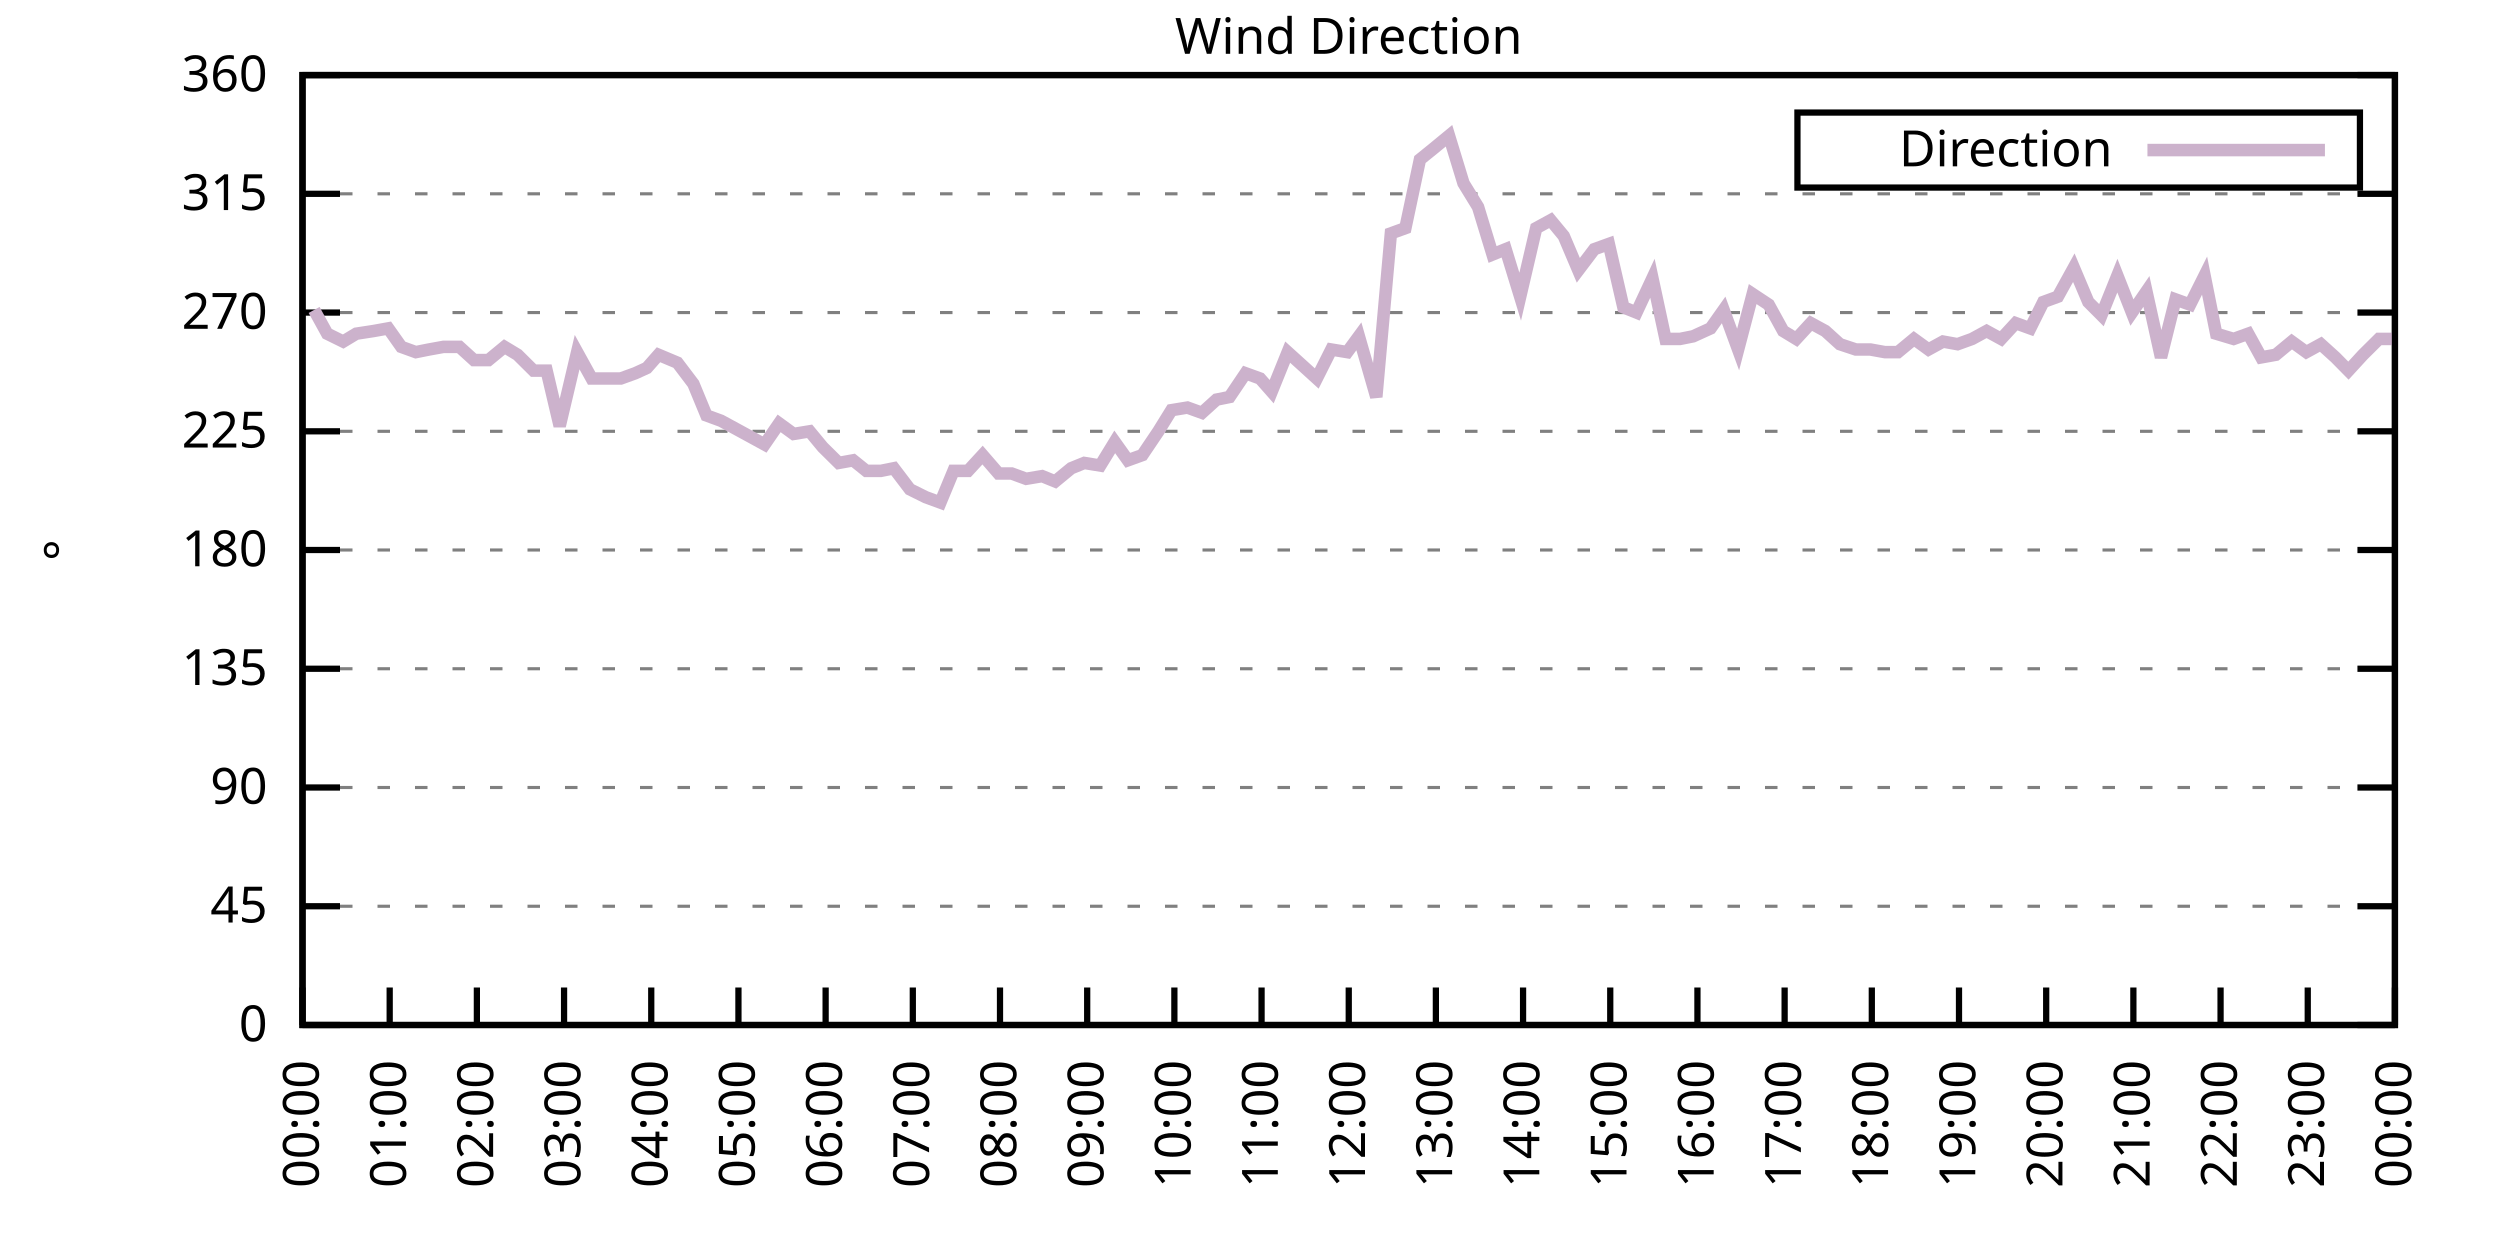
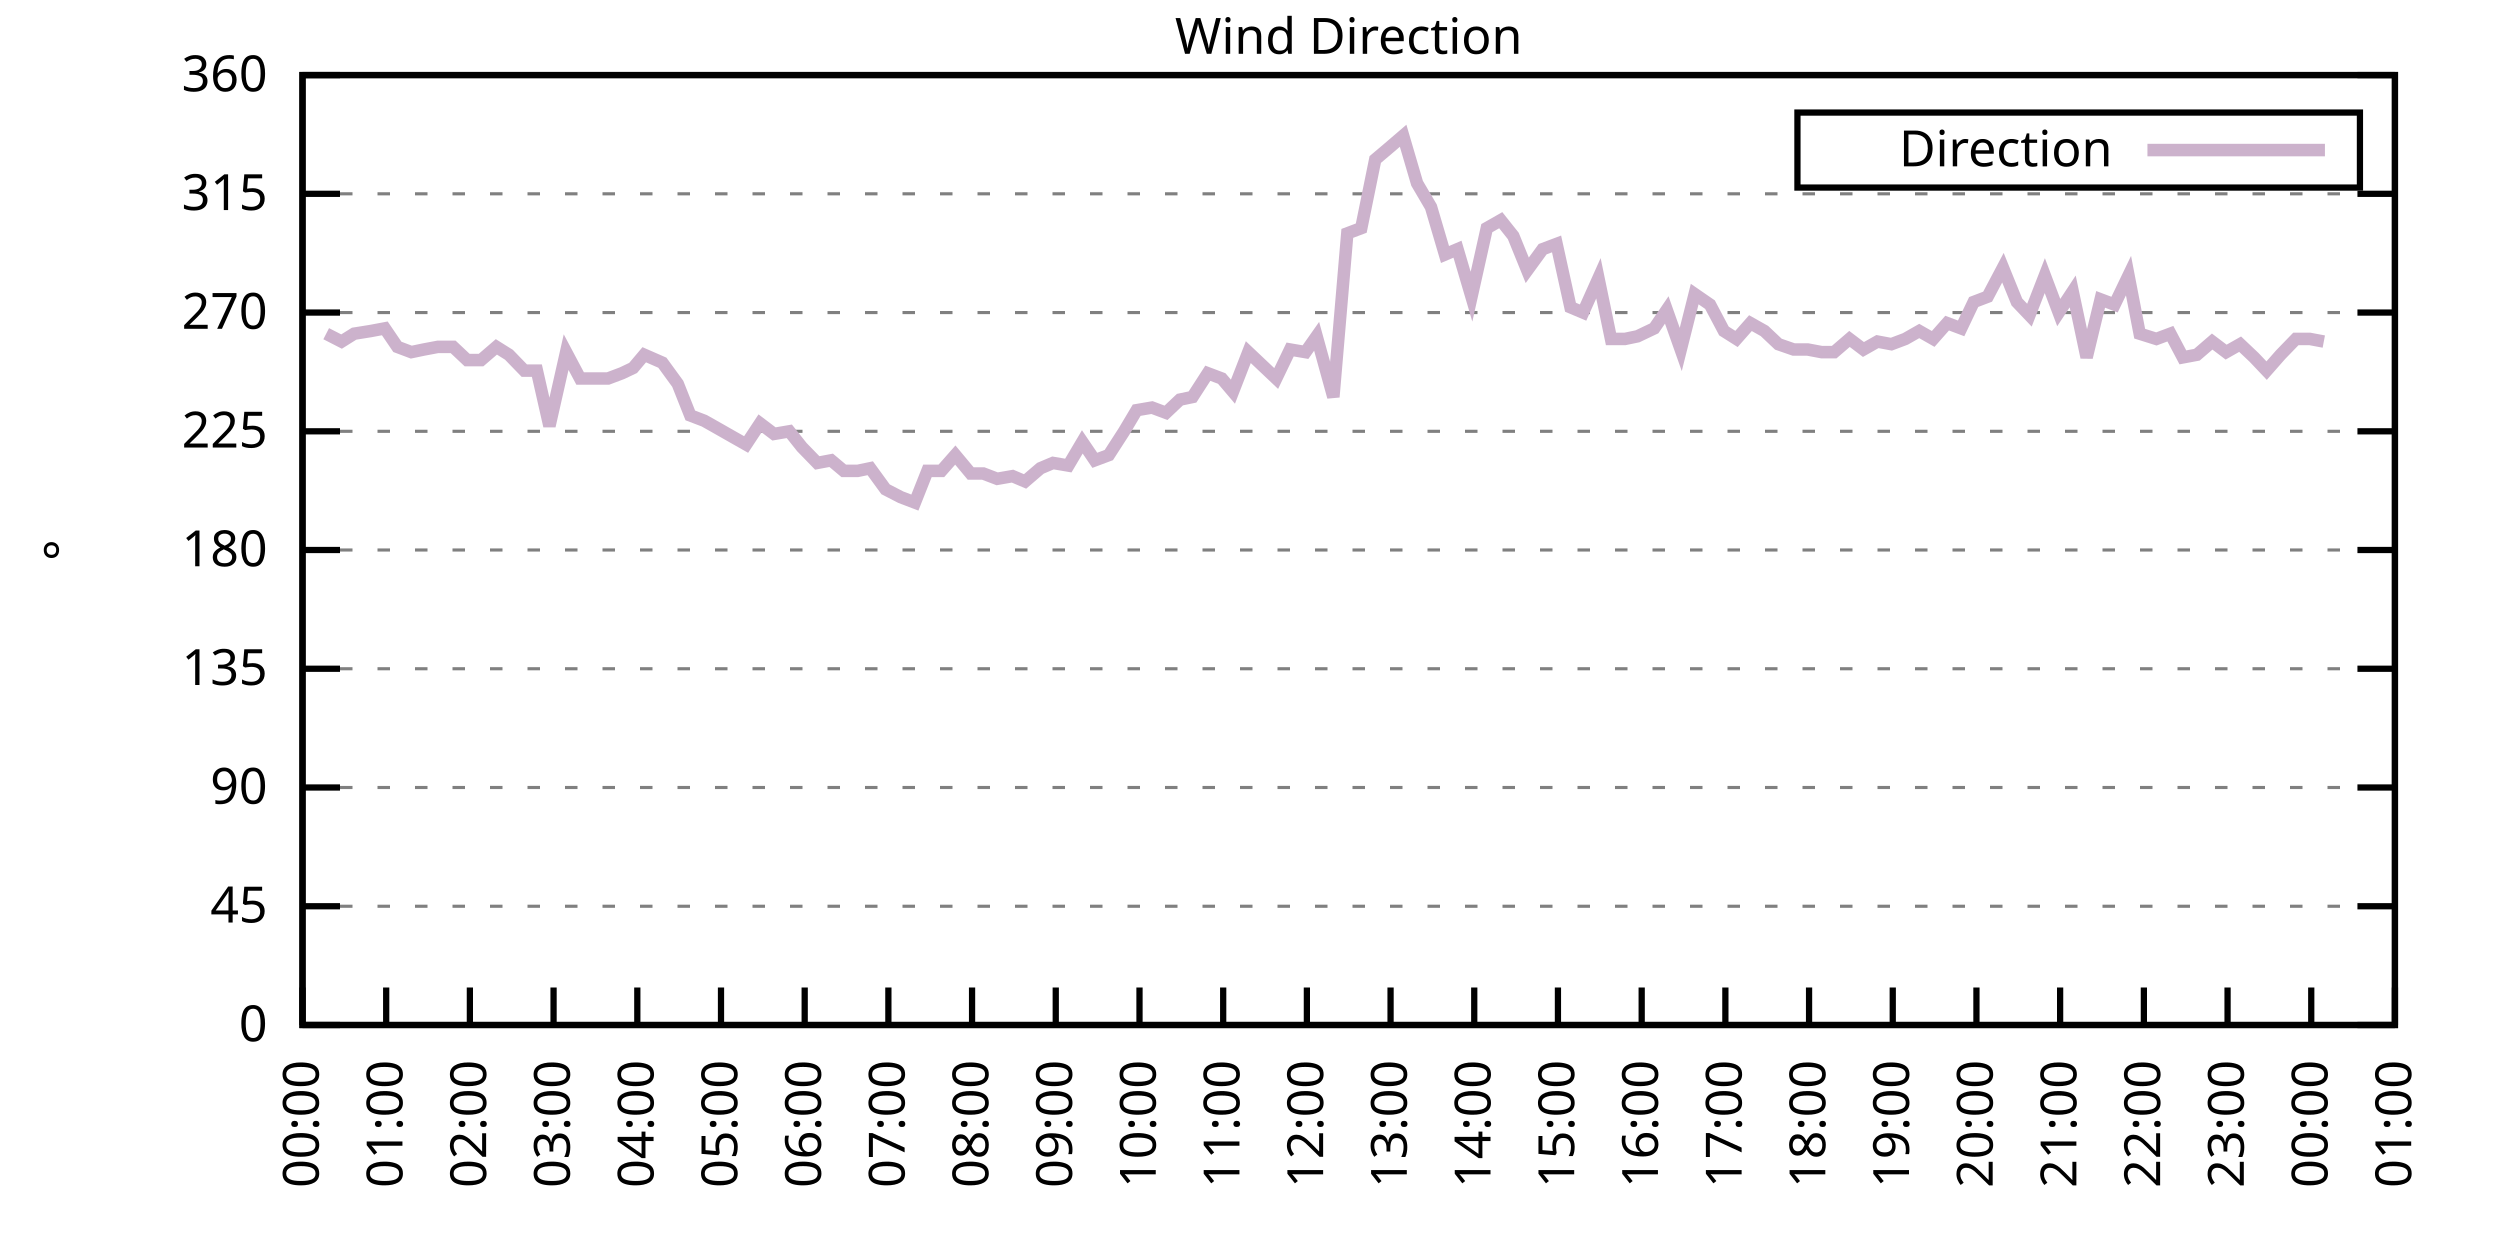
<svg xmlns="http://www.w3.org/2000/svg" xmlns:xlink="http://www.w3.org/1999/xlink" width="400" height="200" viewBox="0 0 400 200">
  <g id="gnuplot_canvas">
    <rect x="0" y="0" width="400" height="200" fill="none" />
    <defs>
      <circle id="gpDot" r="0.5" stroke-width="0.5" stroke="currentColor" />
      <path id="gpPt0" stroke-width="0.333" stroke="currentColor" d="M-1,0 h2 M0,-1 v2" />
      <path id="gpPt1" stroke-width="0.333" stroke="currentColor" d="M-1,-1 L1,1 M1,-1 L-1,1" />
      <path id="gpPt2" stroke-width="0.333" stroke="currentColor" d="M-1,0 L1,0 M0,-1 L0,1 M-1,-1 L1,1 M-1,1 L1,-1" />
      <rect id="gpPt3" stroke-width="0.333" stroke="currentColor" x="-1" y="-1" width="2" height="2" />
      <rect id="gpPt4" stroke-width="0.333" stroke="currentColor" fill="currentColor" x="-1" y="-1" width="2" height="2" />
      <circle id="gpPt5" stroke-width="0.333" stroke="currentColor" cx="0" cy="0" r="1" />
      <use xlink:href="#gpPt5" id="gpPt6" fill="currentColor" stroke="none" />
      <path id="gpPt7" stroke-width="0.333" stroke="currentColor" d="M0,-1.33 L-1.33,0.67 L1.33,0.67 z" />
      <use xlink:href="#gpPt7" id="gpPt8" fill="currentColor" stroke="none" />
      <use xlink:href="#gpPt7" id="gpPt9" stroke="currentColor" transform="rotate(180)" />
      <use xlink:href="#gpPt9" id="gpPt10" fill="currentColor" stroke="none" />
      <use xlink:href="#gpPt3" id="gpPt11" stroke="currentColor" transform="rotate(45)" />
      <use xlink:href="#gpPt11" id="gpPt12" fill="currentColor" stroke="none" />
      <path id="gpPt13" stroke-width="0.333" stroke="currentColor" d="M0,1.330 L1.265,0.411 L0.782,-1.067 L-0.782,-1.076 L-1.265,0.411 z" />
      <use xlink:href="#gpPt13" id="gpPt14" fill="currentColor" stroke="none" />
      <filter id="textbox" filterUnits="objectBoundingBox" x="0" y="0" height="1" width="1">
        <feFlood flood-color="white" flood-opacity="1" result="bgnd" />
        <feComposite in="SourceGraphic" in2="bgnd" operator="atop" />
      </filter>
      <filter id="greybox" filterUnits="objectBoundingBox" x="0" y="0" height="1" width="1">
        <feFlood flood-color="lightgrey" flood-opacity="1" result="grey" />
        <feComposite in="SourceGraphic" in2="grey" operator="atop" />
      </filter>
    </defs>
    <g fill="none" color="white" stroke="currentColor" stroke-width="1.00" stroke-linecap="butt" stroke-linejoin="miter">
</g>
    <g fill="none" color="black" stroke="currentColor" stroke-width="1.00" stroke-linecap="butt" stroke-linejoin="miter">
      <g stroke="none" shape-rendering="crispEdges">
        <polygon fill="rgb(255, 255, 255)" points="48.40,164.00 383.18,164.00 383.18,12.02 48.40,12.02 " />
      </g>
    </g>
    <g fill="none" color="black" stroke="currentColor" stroke-width="1.00" stroke-linecap="butt" stroke-linejoin="miter">
</g>
    <g fill="none" color="black" stroke="black" stroke-width="0.50" stroke-linecap="butt" stroke-linejoin="miter">
</g>
    <g fill="none" color="gray" stroke="currentColor" stroke-width="0.50" stroke-linecap="butt" stroke-linejoin="miter">
      <path stroke="gray" stroke-dasharray="2,4" class="gridline" d="M48.40,164.00 L383.19,164.00  " />
    </g>
    <g fill="none" color="gray" stroke="gray" stroke-width="1.00" stroke-linecap="butt" stroke-linejoin="miter">
</g>
    <g fill="none" color="black" stroke="currentColor" stroke-width="1.00" stroke-linecap="butt" stroke-linejoin="miter">
      <path stroke="black" d="M48.40,164.00 L54.40,164.00 M383.19,164.00 L377.19,164.00  " />
      <g transform="translate(42.80,166.60)" stroke="none" fill="black" font-family="Sans" font-size="8.00" text-anchor="end">
        <text>
          <tspan font-family="Sans"> 0</tspan>
        </text>
      </g>
    </g>
    <g fill="none" color="black" stroke="currentColor" stroke-width="1.00" stroke-linecap="butt" stroke-linejoin="miter">
</g>
    <g fill="none" color="black" stroke="black" stroke-width="0.50" stroke-linecap="butt" stroke-linejoin="miter">
</g>
    <g fill="none" color="gray" stroke="currentColor" stroke-width="0.50" stroke-linecap="butt" stroke-linejoin="miter">
      <path stroke="gray" stroke-dasharray="2,4" class="gridline" d="M48.40,145.00 L383.19,145.00  " />
    </g>
    <g fill="none" color="gray" stroke="gray" stroke-width="1.00" stroke-linecap="butt" stroke-linejoin="miter">
</g>
    <g fill="none" color="black" stroke="currentColor" stroke-width="1.00" stroke-linecap="butt" stroke-linejoin="miter">
      <path stroke="black" d="M48.40,145.00 L54.40,145.00 M383.19,145.00 L377.19,145.00  " />
      <g transform="translate(42.80,147.60)" stroke="none" fill="black" font-family="Sans" font-size="8.00" text-anchor="end">
        <text>
          <tspan font-family="Sans"> 45</tspan>
        </text>
      </g>
    </g>
    <g fill="none" color="black" stroke="currentColor" stroke-width="1.00" stroke-linecap="butt" stroke-linejoin="miter">
</g>
    <g fill="none" color="black" stroke="black" stroke-width="0.50" stroke-linecap="butt" stroke-linejoin="miter">
</g>
    <g fill="none" color="gray" stroke="currentColor" stroke-width="0.50" stroke-linecap="butt" stroke-linejoin="miter">
      <path stroke="gray" stroke-dasharray="2,4" class="gridline" d="M48.40,126.00 L383.19,126.00  " />
    </g>
    <g fill="none" color="gray" stroke="gray" stroke-width="1.00" stroke-linecap="butt" stroke-linejoin="miter">
</g>
    <g fill="none" color="black" stroke="currentColor" stroke-width="1.00" stroke-linecap="butt" stroke-linejoin="miter">
      <path stroke="black" d="M48.40,126.00 L54.40,126.00 M383.19,126.00 L377.19,126.00  " />
      <g transform="translate(42.80,128.60)" stroke="none" fill="black" font-family="Sans" font-size="8.00" text-anchor="end">
        <text>
          <tspan font-family="Sans"> 90</tspan>
        </text>
      </g>
    </g>
    <g fill="none" color="black" stroke="currentColor" stroke-width="1.00" stroke-linecap="butt" stroke-linejoin="miter">
</g>
    <g fill="none" color="black" stroke="black" stroke-width="0.50" stroke-linecap="butt" stroke-linejoin="miter">
</g>
    <g fill="none" color="gray" stroke="currentColor" stroke-width="0.50" stroke-linecap="butt" stroke-linejoin="miter">
      <path stroke="gray" stroke-dasharray="2,4" class="gridline" d="M48.40,107.00 L383.19,107.00  " />
    </g>
    <g fill="none" color="gray" stroke="gray" stroke-width="1.00" stroke-linecap="butt" stroke-linejoin="miter">
</g>
    <g fill="none" color="black" stroke="currentColor" stroke-width="1.00" stroke-linecap="butt" stroke-linejoin="miter">
      <path stroke="black" d="M48.40,107.00 L54.40,107.00 M383.19,107.00 L377.19,107.00  " />
      <g transform="translate(42.80,109.60)" stroke="none" fill="black" font-family="Sans" font-size="8.00" text-anchor="end">
        <text>
          <tspan font-family="Sans"> 135</tspan>
        </text>
      </g>
    </g>
    <g fill="none" color="black" stroke="currentColor" stroke-width="1.00" stroke-linecap="butt" stroke-linejoin="miter">
</g>
    <g fill="none" color="black" stroke="black" stroke-width="0.50" stroke-linecap="butt" stroke-linejoin="miter">
</g>
    <g fill="none" color="gray" stroke="currentColor" stroke-width="0.50" stroke-linecap="butt" stroke-linejoin="miter">
      <path stroke="gray" stroke-dasharray="2,4" class="gridline" d="M48.40,88.00 L383.19,88.00  " />
    </g>
    <g fill="none" color="gray" stroke="gray" stroke-width="1.00" stroke-linecap="butt" stroke-linejoin="miter">
</g>
    <g fill="none" color="black" stroke="currentColor" stroke-width="1.00" stroke-linecap="butt" stroke-linejoin="miter">
      <path stroke="black" d="M48.40,88.00 L54.40,88.00 M383.19,88.00 L377.19,88.00  " />
      <g transform="translate(42.80,90.60)" stroke="none" fill="black" font-family="Sans" font-size="8.00" text-anchor="end">
        <text>
          <tspan font-family="Sans"> 180</tspan>
        </text>
      </g>
    </g>
    <g fill="none" color="black" stroke="currentColor" stroke-width="1.00" stroke-linecap="butt" stroke-linejoin="miter">
</g>
    <g fill="none" color="black" stroke="black" stroke-width="0.50" stroke-linecap="butt" stroke-linejoin="miter">
</g>
    <g fill="none" color="gray" stroke="currentColor" stroke-width="0.50" stroke-linecap="butt" stroke-linejoin="miter">
      <path stroke="gray" stroke-dasharray="2,4" class="gridline" d="M48.40,69.01 L383.19,69.01  " />
    </g>
    <g fill="none" color="gray" stroke="gray" stroke-width="1.00" stroke-linecap="butt" stroke-linejoin="miter">
</g>
    <g fill="none" color="black" stroke="currentColor" stroke-width="1.00" stroke-linecap="butt" stroke-linejoin="miter">
      <path stroke="black" d="M48.40,69.01 L54.40,69.01 M383.19,69.01 L377.19,69.01  " />
      <g transform="translate(42.80,71.61)" stroke="none" fill="black" font-family="Sans" font-size="8.00" text-anchor="end">
        <text>
          <tspan font-family="Sans"> 225</tspan>
        </text>
      </g>
    </g>
    <g fill="none" color="black" stroke="currentColor" stroke-width="1.00" stroke-linecap="butt" stroke-linejoin="miter">
</g>
    <g fill="none" color="black" stroke="black" stroke-width="0.50" stroke-linecap="butt" stroke-linejoin="miter">
</g>
    <g fill="none" color="gray" stroke="currentColor" stroke-width="0.50" stroke-linecap="butt" stroke-linejoin="miter">
      <path stroke="gray" stroke-dasharray="2,4" class="gridline" d="M48.40,50.01 L383.19,50.01  " />
    </g>
    <g fill="none" color="gray" stroke="gray" stroke-width="1.00" stroke-linecap="butt" stroke-linejoin="miter">
</g>
    <g fill="none" color="black" stroke="currentColor" stroke-width="1.00" stroke-linecap="butt" stroke-linejoin="miter">
      <path stroke="black" d="M48.40,50.01 L54.40,50.01 M383.19,50.01 L377.19,50.01  " />
      <g transform="translate(42.80,52.61)" stroke="none" fill="black" font-family="Sans" font-size="8.00" text-anchor="end">
        <text>
          <tspan font-family="Sans"> 270</tspan>
        </text>
      </g>
    </g>
    <g fill="none" color="black" stroke="currentColor" stroke-width="1.00" stroke-linecap="butt" stroke-linejoin="miter">
</g>
    <g fill="none" color="black" stroke="black" stroke-width="0.50" stroke-linecap="butt" stroke-linejoin="miter">
</g>
    <g fill="none" color="gray" stroke="currentColor" stroke-width="0.50" stroke-linecap="butt" stroke-linejoin="miter">
      <path stroke="gray" stroke-dasharray="2,4" class="gridline" d="M48.40,31.01 L383.19,31.01  " />
    </g>
    <g fill="none" color="gray" stroke="gray" stroke-width="1.00" stroke-linecap="butt" stroke-linejoin="miter">
</g>
    <g fill="none" color="black" stroke="currentColor" stroke-width="1.00" stroke-linecap="butt" stroke-linejoin="miter">
      <path stroke="black" d="M48.40,31.01 L54.40,31.01 M383.19,31.01 L377.19,31.01  " />
      <g transform="translate(42.80,33.61)" stroke="none" fill="black" font-family="Sans" font-size="8.00" text-anchor="end">
        <text>
          <tspan font-family="Sans"> 315</tspan>
        </text>
      </g>
    </g>
    <g fill="none" color="black" stroke="currentColor" stroke-width="1.00" stroke-linecap="butt" stroke-linejoin="miter">
</g>
    <g fill="none" color="black" stroke="black" stroke-width="0.50" stroke-linecap="butt" stroke-linejoin="miter">
</g>
    <g fill="none" color="gray" stroke="currentColor" stroke-width="0.50" stroke-linecap="butt" stroke-linejoin="miter">
      <path stroke="gray" stroke-dasharray="2,4" class="gridline" d="M48.40,12.01 L383.19,12.01  " />
    </g>
    <g fill="none" color="gray" stroke="gray" stroke-width="1.00" stroke-linecap="butt" stroke-linejoin="miter">
</g>
    <g fill="none" color="black" stroke="currentColor" stroke-width="1.00" stroke-linecap="butt" stroke-linejoin="miter">
      <path stroke="black" d="M48.40,12.01 L54.40,12.01 M383.19,12.01 L377.19,12.01  " />
      <g transform="translate(42.80,14.61)" stroke="none" fill="black" font-family="Sans" font-size="8.00" text-anchor="end">
        <text>
          <tspan font-family="Sans"> 360</tspan>
        </text>
      </g>
    </g>
    <g fill="none" color="black" stroke="currentColor" stroke-width="1.00" stroke-linecap="butt" stroke-linejoin="miter">
      <path stroke="black" d="M48.40,164.00 L48.40,158.00  " />
      <g transform="translate(51.00,169.60) rotate(270.00)" stroke="none" fill="black" font-family="Sans" font-size="8.00" text-anchor="end">
        <text>
          <tspan font-family="Sans">00:00</tspan>
        </text>
      </g>
    </g>
    <g fill="none" color="black" stroke="currentColor" stroke-width="1.00" stroke-linecap="butt" stroke-linejoin="miter">
-       <path stroke="black" d="M62.35,164.00 L62.35,158.00  " />
-       <g transform="translate(64.95,169.60) rotate(270.00)" stroke="none" fill="black" font-family="Sans" font-size="8.00" text-anchor="end">
+       <path stroke="black" d="M61.79,164.00 L61.79,158.00  " />
+       <g transform="translate(64.39,169.60) rotate(270.00)" stroke="none" fill="black" font-family="Sans" font-size="8.00" text-anchor="end">
        <text>
          <tspan font-family="Sans">01:00</tspan>
        </text>
      </g>
    </g>
    <g fill="none" color="black" stroke="currentColor" stroke-width="1.00" stroke-linecap="butt" stroke-linejoin="miter">
-       <path stroke="black" d="M76.30,164.00 L76.30,158.00  " />
-       <g transform="translate(78.90,169.60) rotate(270.00)" stroke="none" fill="black" font-family="Sans" font-size="8.00" text-anchor="end">
+       <path stroke="black" d="M75.18,164.00 L75.18,158.00  " />
+       <g transform="translate(77.78,169.60) rotate(270.00)" stroke="none" fill="black" font-family="Sans" font-size="8.00" text-anchor="end">
        <text>
          <tspan font-family="Sans">02:00</tspan>
        </text>
      </g>
    </g>
    <g fill="none" color="black" stroke="currentColor" stroke-width="1.00" stroke-linecap="butt" stroke-linejoin="miter">
-       <path stroke="black" d="M90.25,164.00 L90.25,158.00  " />
-       <g transform="translate(92.85,169.60) rotate(270.00)" stroke="none" fill="black" font-family="Sans" font-size="8.00" text-anchor="end">
+       <path stroke="black" d="M88.57,164.00 L88.57,158.00  " />
+       <g transform="translate(91.17,169.60) rotate(270.00)" stroke="none" fill="black" font-family="Sans" font-size="8.00" text-anchor="end">
        <text>
          <tspan font-family="Sans">03:00</tspan>
        </text>
      </g>
    </g>
    <g fill="none" color="black" stroke="currentColor" stroke-width="1.00" stroke-linecap="butt" stroke-linejoin="miter">
-       <path stroke="black" d="M104.20,164.00 L104.20,158.00  " />
-       <g transform="translate(106.80,169.60) rotate(270.00)" stroke="none" fill="black" font-family="Sans" font-size="8.00" text-anchor="end">
+       <path stroke="black" d="M101.97,164.00 L101.97,158.00  " />
+       <g transform="translate(104.57,169.60) rotate(270.00)" stroke="none" fill="black" font-family="Sans" font-size="8.00" text-anchor="end">
        <text>
          <tspan font-family="Sans">04:00</tspan>
        </text>
      </g>
    </g>
    <g fill="none" color="black" stroke="currentColor" stroke-width="1.00" stroke-linecap="butt" stroke-linejoin="miter">
-       <path stroke="black" d="M118.15,164.00 L118.15,158.00  " />
-       <g transform="translate(120.75,169.60) rotate(270.00)" stroke="none" fill="black" font-family="Sans" font-size="8.00" text-anchor="end">
+       <path stroke="black" d="M115.36,164.00 L115.36,158.00  " />
+       <g transform="translate(117.96,169.60) rotate(270.00)" stroke="none" fill="black" font-family="Sans" font-size="8.00" text-anchor="end">
        <text>
          <tspan font-family="Sans">05:00</tspan>
        </text>
      </g>
    </g>
    <g fill="none" color="black" stroke="currentColor" stroke-width="1.00" stroke-linecap="butt" stroke-linejoin="miter">
-       <path stroke="black" d="M132.10,164.00 L132.10,158.00  " />
-       <g transform="translate(134.70,169.60) rotate(270.00)" stroke="none" fill="black" font-family="Sans" font-size="8.00" text-anchor="end">
+       <path stroke="black" d="M128.75,164.00 L128.75,158.00  " />
+       <g transform="translate(131.35,169.60) rotate(270.00)" stroke="none" fill="black" font-family="Sans" font-size="8.00" text-anchor="end">
        <text>
          <tspan font-family="Sans">06:00</tspan>
        </text>
      </g>
    </g>
    <g fill="none" color="black" stroke="currentColor" stroke-width="1.00" stroke-linecap="butt" stroke-linejoin="miter">
-       <path stroke="black" d="M146.05,164.00 L146.05,158.00  " />
-       <g transform="translate(148.65,169.60) rotate(270.00)" stroke="none" fill="black" font-family="Sans" font-size="8.00" text-anchor="end">
+       <path stroke="black" d="M142.14,164.00 L142.14,158.00  " />
+       <g transform="translate(144.74,169.60) rotate(270.00)" stroke="none" fill="black" font-family="Sans" font-size="8.00" text-anchor="end">
        <text>
          <tspan font-family="Sans">07:00</tspan>
        </text>
      </g>
    </g>
    <g fill="none" color="black" stroke="currentColor" stroke-width="1.00" stroke-linecap="butt" stroke-linejoin="miter">
-       <path stroke="black" d="M160.00,164.00 L160.00,158.00  " />
-       <g transform="translate(162.60,169.60) rotate(270.00)" stroke="none" fill="black" font-family="Sans" font-size="8.00" text-anchor="end">
+       <path stroke="black" d="M155.53,164.00 L155.53,158.00  " />
+       <g transform="translate(158.13,169.60) rotate(270.00)" stroke="none" fill="black" font-family="Sans" font-size="8.00" text-anchor="end">
        <text>
          <tspan font-family="Sans">08:00</tspan>
        </text>
      </g>
    </g>
    <g fill="none" color="black" stroke="currentColor" stroke-width="1.00" stroke-linecap="butt" stroke-linejoin="miter">
-       <path stroke="black" d="M173.95,164.00 L173.95,158.00  " />
-       <g transform="translate(176.55,169.60) rotate(270.00)" stroke="none" fill="black" font-family="Sans" font-size="8.00" text-anchor="end">
+       <path stroke="black" d="M168.92,164.00 L168.92,158.00  " />
+       <g transform="translate(171.52,169.60) rotate(270.00)" stroke="none" fill="black" font-family="Sans" font-size="8.00" text-anchor="end">
        <text>
          <tspan font-family="Sans">09:00</tspan>
        </text>
      </g>
    </g>
    <g fill="none" color="black" stroke="currentColor" stroke-width="1.00" stroke-linecap="butt" stroke-linejoin="miter">
-       <path stroke="black" d="M187.90,164.00 L187.90,158.00  " />
-       <g transform="translate(190.50,169.60) rotate(270.00)" stroke="none" fill="black" font-family="Sans" font-size="8.00" text-anchor="end">
+       <path stroke="black" d="M182.32,164.00 L182.32,158.00  " />
+       <g transform="translate(184.92,169.60) rotate(270.00)" stroke="none" fill="black" font-family="Sans" font-size="8.00" text-anchor="end">
        <text>
          <tspan font-family="Sans">10:00</tspan>
        </text>
      </g>
    </g>
    <g fill="none" color="black" stroke="currentColor" stroke-width="1.00" stroke-linecap="butt" stroke-linejoin="miter">
-       <path stroke="black" d="M201.85,164.00 L201.85,158.00  " />
-       <g transform="translate(204.45,169.60) rotate(270.00)" stroke="none" fill="black" font-family="Sans" font-size="8.00" text-anchor="end">
+       <path stroke="black" d="M195.71,164.00 L195.71,158.00  " />
+       <g transform="translate(198.31,169.60) rotate(270.00)" stroke="none" fill="black" font-family="Sans" font-size="8.00" text-anchor="end">
        <text>
          <tspan font-family="Sans">11:00</tspan>
        </text>
      </g>
    </g>
    <g fill="none" color="black" stroke="currentColor" stroke-width="1.00" stroke-linecap="butt" stroke-linejoin="miter">
-       <path stroke="black" d="M215.80,164.00 L215.80,158.00  " />
-       <g transform="translate(218.40,169.60) rotate(270.00)" stroke="none" fill="black" font-family="Sans" font-size="8.00" text-anchor="end">
+       <path stroke="black" d="M209.10,164.00 L209.10,158.00  " />
+       <g transform="translate(211.70,169.60) rotate(270.00)" stroke="none" fill="black" font-family="Sans" font-size="8.00" text-anchor="end">
        <text>
          <tspan font-family="Sans">12:00</tspan>
        </text>
      </g>
    </g>
    <g fill="none" color="black" stroke="currentColor" stroke-width="1.00" stroke-linecap="butt" stroke-linejoin="miter">
-       <path stroke="black" d="M229.74,164.00 L229.74,158.00  " />
-       <g transform="translate(232.34,169.60) rotate(270.00)" stroke="none" fill="black" font-family="Sans" font-size="8.00" text-anchor="end">
+       <path stroke="black" d="M222.49,164.00 L222.49,158.00  " />
+       <g transform="translate(225.09,169.60) rotate(270.00)" stroke="none" fill="black" font-family="Sans" font-size="8.00" text-anchor="end">
        <text>
          <tspan font-family="Sans">13:00</tspan>
        </text>
      </g>
    </g>
    <g fill="none" color="black" stroke="currentColor" stroke-width="1.00" stroke-linecap="butt" stroke-linejoin="miter">
-       <path stroke="black" d="M243.69,164.00 L243.69,158.00  " />
-       <g transform="translate(246.29,169.60) rotate(270.00)" stroke="none" fill="black" font-family="Sans" font-size="8.00" text-anchor="end">
+       <path stroke="black" d="M235.88,164.00 L235.88,158.00  " />
+       <g transform="translate(238.48,169.60) rotate(270.00)" stroke="none" fill="black" font-family="Sans" font-size="8.00" text-anchor="end">
        <text>
          <tspan font-family="Sans">14:00</tspan>
        </text>
      </g>
    </g>
    <g fill="none" color="black" stroke="currentColor" stroke-width="1.00" stroke-linecap="butt" stroke-linejoin="miter">
-       <path stroke="black" d="M257.64,164.00 L257.64,158.00  " />
-       <g transform="translate(260.24,169.60) rotate(270.00)" stroke="none" fill="black" font-family="Sans" font-size="8.00" text-anchor="end">
+       <path stroke="black" d="M249.27,164.00 L249.27,158.00  " />
+       <g transform="translate(251.87,169.60) rotate(270.00)" stroke="none" fill="black" font-family="Sans" font-size="8.00" text-anchor="end">
        <text>
          <tspan font-family="Sans">15:00</tspan>
        </text>
      </g>
    </g>
    <g fill="none" color="black" stroke="currentColor" stroke-width="1.00" stroke-linecap="butt" stroke-linejoin="miter">
-       <path stroke="black" d="M271.59,164.00 L271.59,158.00  " />
-       <g transform="translate(274.19,169.60) rotate(270.00)" stroke="none" fill="black" font-family="Sans" font-size="8.00" text-anchor="end">
+       <path stroke="black" d="M262.67,164.00 L262.67,158.00  " />
+       <g transform="translate(265.27,169.60) rotate(270.00)" stroke="none" fill="black" font-family="Sans" font-size="8.00" text-anchor="end">
        <text>
          <tspan font-family="Sans">16:00</tspan>
        </text>
      </g>
    </g>
    <g fill="none" color="black" stroke="currentColor" stroke-width="1.00" stroke-linecap="butt" stroke-linejoin="miter">
-       <path stroke="black" d="M285.54,164.00 L285.54,158.00  " />
-       <g transform="translate(288.14,169.60) rotate(270.00)" stroke="none" fill="black" font-family="Sans" font-size="8.00" text-anchor="end">
+       <path stroke="black" d="M276.06,164.00 L276.06,158.00  " />
+       <g transform="translate(278.66,169.60) rotate(270.00)" stroke="none" fill="black" font-family="Sans" font-size="8.00" text-anchor="end">
        <text>
          <tspan font-family="Sans">17:00</tspan>
        </text>
      </g>
    </g>
    <g fill="none" color="black" stroke="currentColor" stroke-width="1.00" stroke-linecap="butt" stroke-linejoin="miter">
-       <path stroke="black" d="M299.49,164.00 L299.49,158.00  " />
-       <g transform="translate(302.09,169.60) rotate(270.00)" stroke="none" fill="black" font-family="Sans" font-size="8.00" text-anchor="end">
+       <path stroke="black" d="M289.45,164.00 L289.45,158.00  " />
+       <g transform="translate(292.05,169.60) rotate(270.00)" stroke="none" fill="black" font-family="Sans" font-size="8.00" text-anchor="end">
        <text>
          <tspan font-family="Sans">18:00</tspan>
        </text>
      </g>
    </g>
    <g fill="none" color="black" stroke="currentColor" stroke-width="1.00" stroke-linecap="butt" stroke-linejoin="miter">
-       <path stroke="black" d="M313.44,164.00 L313.44,158.00  " />
-       <g transform="translate(316.04,169.60) rotate(270.00)" stroke="none" fill="black" font-family="Sans" font-size="8.00" text-anchor="end">
+       <path stroke="black" d="M302.84,164.00 L302.84,158.00  " />
+       <g transform="translate(305.44,169.60) rotate(270.00)" stroke="none" fill="black" font-family="Sans" font-size="8.00" text-anchor="end">
        <text>
          <tspan font-family="Sans">19:00</tspan>
        </text>
      </g>
    </g>
    <g fill="none" color="black" stroke="currentColor" stroke-width="1.00" stroke-linecap="butt" stroke-linejoin="miter">
-       <path stroke="black" d="M327.39,164.00 L327.39,158.00  " />
-       <g transform="translate(329.99,169.60) rotate(270.00)" stroke="none" fill="black" font-family="Sans" font-size="8.00" text-anchor="end">
+       <path stroke="black" d="M316.23,164.00 L316.23,158.00  " />
+       <g transform="translate(318.83,169.60) rotate(270.00)" stroke="none" fill="black" font-family="Sans" font-size="8.00" text-anchor="end">
        <text>
          <tspan font-family="Sans">20:00</tspan>
        </text>
      </g>
    </g>
    <g fill="none" color="black" stroke="currentColor" stroke-width="1.00" stroke-linecap="butt" stroke-linejoin="miter">
-       <path stroke="black" d="M341.34,164.00 L341.34,158.00  " />
-       <g transform="translate(343.94,169.60) rotate(270.00)" stroke="none" fill="black" font-family="Sans" font-size="8.00" text-anchor="end">
+       <path stroke="black" d="M329.62,164.00 L329.62,158.00  " />
+       <g transform="translate(332.22,169.60) rotate(270.00)" stroke="none" fill="black" font-family="Sans" font-size="8.00" text-anchor="end">
        <text>
          <tspan font-family="Sans">21:00</tspan>
        </text>
      </g>
    </g>
    <g fill="none" color="black" stroke="currentColor" stroke-width="1.00" stroke-linecap="butt" stroke-linejoin="miter">
-       <path stroke="black" d="M355.29,164.00 L355.29,158.00  " />
-       <g transform="translate(357.89,169.60) rotate(270.00)" stroke="none" fill="black" font-family="Sans" font-size="8.00" text-anchor="end">
+       <path stroke="black" d="M343.02,164.00 L343.02,158.00  " />
+       <g transform="translate(345.62,169.60) rotate(270.00)" stroke="none" fill="black" font-family="Sans" font-size="8.00" text-anchor="end">
        <text>
          <tspan font-family="Sans">22:00</tspan>
        </text>
      </g>
    </g>
    <g fill="none" color="black" stroke="currentColor" stroke-width="1.00" stroke-linecap="butt" stroke-linejoin="miter">
-       <path stroke="black" d="M369.24,164.00 L369.24,158.00  " />
-       <g transform="translate(371.84,169.60) rotate(270.00)" stroke="none" fill="black" font-family="Sans" font-size="8.00" text-anchor="end">
+       <path stroke="black" d="M356.41,164.00 L356.41,158.00  " />
+       <g transform="translate(359.01,169.60) rotate(270.00)" stroke="none" fill="black" font-family="Sans" font-size="8.00" text-anchor="end">
        <text>
          <tspan font-family="Sans">23:00</tspan>
+         </text>
+       </g>
+     </g>
+     <g fill="none" color="black" stroke="currentColor" stroke-width="1.00" stroke-linecap="butt" stroke-linejoin="miter">
+       <path stroke="black" d="M369.80,164.00 L369.80,158.00  " />
+       <g transform="translate(372.40,169.60) rotate(270.00)" stroke="none" fill="black" font-family="Sans" font-size="8.00" text-anchor="end">
+         <text>
+           <tspan font-family="Sans">00:00</tspan>
        </text>
      </g>
    </g>
    <g fill="none" color="black" stroke="currentColor" stroke-width="1.00" stroke-linecap="butt" stroke-linejoin="miter">
      <path stroke="black" d="M383.19,164.00 L383.19,158.00  " />
      <g transform="translate(385.79,169.60) rotate(270.00)" stroke="none" fill="black" font-family="Sans" font-size="8.00" text-anchor="end">
        <text>
-           <tspan font-family="Sans">00:00</tspan>
+           <tspan font-family="Sans">01:00</tspan>
        </text>
      </g>
    </g>
    <g fill="none" color="black" stroke="currentColor" stroke-width="1.00" stroke-linecap="butt" stroke-linejoin="miter">
</g>
    <g fill="none" color="black" stroke="currentColor" stroke-width="1.00" stroke-linecap="butt" stroke-linejoin="miter">
      <path stroke="black" d="M48.40,12.01 L48.40,164.00 L383.19,164.00 L383.19,12.01 L48.40,12.01 Z  " />
    </g>
    <g fill="none" color="black" stroke="currentColor" stroke-width="1.00" stroke-linecap="butt" stroke-linejoin="miter">
</g>
    <g fill="none" color="black" stroke="currentColor" stroke-width="1.00" stroke-linecap="butt" stroke-linejoin="miter">
      <path stroke="black" d="M287.59,30.01 L287.59,18.01 L377.59,18.01 L377.59,30.01 L287.59,30.01 Z  " />
    </g>
    <g id="Wind_direction_plot_1">
      <g fill="none" color="white" stroke="black" stroke-width="2.00" stroke-linecap="butt" stroke-linejoin="miter">
</g>
      <g fill="none" color="black" stroke="currentColor" stroke-width="2.00" stroke-linecap="butt" stroke-linejoin="miter">
        <g transform="translate(337.99,26.61)" stroke="none" fill="black" font-family="Sans" font-size="8.00" text-anchor="end">
          <text>
            <tspan font-family="Sans">Direction</tspan>
          </text>
        </g>
      </g>
      <g fill="none" color="black" stroke="currentColor" stroke-width="2.00" stroke-linecap="butt" stroke-linejoin="miter">
-         <path stroke="rgb(204, 178, 204)" d="M343.59,24.01 L371.99,24.01 M50.26,49.59 L52.35,53.39 L54.91,54.65 L57.00,53.39 L59.79,52.96 L62.12,52.54   L64.21,55.50 L66.53,56.34 L68.63,55.92 L70.95,55.50 L73.51,55.50 L75.83,57.61 L78.16,57.61 L80.72,55.50   L82.81,56.76 L85.37,59.30 L87.46,59.30 L89.55,68.16 L92.34,56.34 L94.67,60.56 L96.99,60.56 L99.32,60.56   L101.64,59.72 L103.50,58.87 L105.36,56.76 L108.38,58.03 L110.94,61.41 L113.03,66.47 L115.36,67.32 L117.68,68.58   L120.01,69.85 L122.33,71.12 L124.66,67.74 L126.98,69.43 L129.54,69.01 L131.63,71.54 L134.19,74.07 L136.51,73.65   L138.61,75.34 L140.93,75.34 L143.02,74.92 L145.58,78.29 L148.14,79.56 L150.46,80.41 L152.56,75.34 L154.88,75.34   L157.21,72.81 L159.76,75.76 L161.86,75.76 L164.18,76.61 L166.74,76.18 L168.83,77.03 L171.39,74.92 L173.48,74.07   L176.04,74.49 L178.36,70.70 L180.46,73.65 L182.78,72.81 L185.34,69.01 L187.43,65.63 L189.99,65.21 L192.31,66.05   L194.64,63.94 L196.73,63.52 L199.29,59.72 L201.61,60.56 L203.47,62.67 L206.03,56.34 L208.36,58.45 L210.68,60.56   L213.01,55.92 L215.56,56.34 L217.42,53.81 L220.21,63.52 L222.54,37.34 L224.86,36.50 L227.19,25.52 L229.28,23.83   L231.84,21.72 L234.16,29.32 L236.49,33.12 L238.81,40.72 L240.90,39.87 L243.23,47.47 L245.79,36.50 L248.11,35.23   L250.20,37.76 L252.53,43.25 L255.09,39.87 L257.41,39.03 L259.74,49.16 L261.83,50.01 L264.39,44.52 L266.48,54.23   L268.80,54.23 L270.90,53.81 L273.69,52.54 L275.78,49.59 L278.10,55.92 L280.43,47.05 L282.99,48.74 L285.31,52.96   L287.40,54.23 L289.73,51.70 L292.05,52.96 L294.38,55.07 L296.94,55.92 L299.26,55.92 L301.58,56.34 L303.68,56.34   L306.23,54.23 L308.56,55.92 L310.88,54.65 L313.21,55.07 L315.53,54.23 L317.86,52.96 L320.18,54.23 L322.51,51.70   L324.83,52.54 L326.93,48.32 L329.25,47.47 L331.81,42.83 L334.13,48.32 L336.23,50.43 L338.78,44.10 L341.11,50.01   L343.43,46.63 L345.76,57.18 L348.08,47.90 L350.41,48.74 L352.73,44.10 L354.59,53.39 L357.38,54.23 L359.71,53.39   L361.80,57.18 L364.13,56.76 L366.68,54.65 L369.01,56.34 L371.33,55.07 L373.66,57.18 L375.75,59.30 L378.08,56.76   L380.63,54.23 L382.96,54.23  " />
+         <path stroke="rgb(204, 178, 204)" d="M343.59,24.01 L371.99,24.01 M52.19,53.39 L54.65,54.65 L56.66,53.39 L59.34,52.96 L61.57,52.54 L63.58,55.50   L65.81,56.34 L67.82,55.92 L70.05,55.50 L72.50,55.50 L74.74,57.61 L76.97,57.61 L79.42,55.50 L81.43,56.76   L83.89,59.30 L85.90,59.30 L87.91,68.16 L90.58,56.34 L92.82,60.56 L95.05,60.56 L97.28,60.56 L99.51,59.72   L101.30,58.87 L103.08,56.76 L105.98,58.03 L108.44,61.41 L110.45,66.47 L112.68,67.32 L114.91,68.58 L117.14,69.85   L119.38,71.12 L121.61,67.74 L123.84,69.43 L126.29,69.01 L128.30,71.54 L130.76,74.07 L132.99,73.65 L135.00,75.34   L137.23,75.34 L139.24,74.92 L141.69,78.29 L144.15,79.56 L146.38,80.41 L148.39,75.34 L150.62,75.34 L152.85,72.81   L155.31,75.76 L157.32,75.76 L159.55,76.61 L162.01,76.18 L164.01,77.03 L166.47,74.92 L168.48,74.07 L170.93,74.49   L173.17,70.70 L175.17,73.65 L177.41,72.81 L179.86,69.01 L181.87,65.63 L184.32,65.21 L186.56,66.05 L188.79,63.94   L190.80,63.52 L193.25,59.72 L195.48,60.56 L197.27,62.67 L199.73,56.34 L201.96,58.45 L204.19,60.56 L206.42,55.92   L208.88,56.34 L210.66,53.81 L213.34,63.52 L215.57,37.34 L217.80,36.50 L220.04,25.52 L222.04,23.83 L224.50,21.72   L226.73,29.32 L228.96,33.12 L231.20,40.72 L233.20,39.87 L235.44,47.47 L237.89,36.50 L240.12,35.23 L242.13,37.76   L244.36,43.25 L246.82,39.87 L249.05,39.03 L251.28,49.16 L253.29,50.01 L255.75,44.52 L257.76,54.23 L259.99,54.23   L262.00,53.81 L264.67,52.54 L266.68,49.59 L268.92,55.92 L271.15,47.05 L273.60,48.74 L275.83,52.96 L277.84,54.23   L280.07,51.70 L282.31,52.96 L284.54,55.07 L286.99,55.92 L289.23,55.92 L291.46,56.34 L293.47,56.34 L295.92,54.23   L298.15,55.92 L300.39,54.65 L302.62,55.07 L304.85,54.23 L307.08,52.96 L309.31,54.23 L311.54,51.70 L313.78,52.54   L315.79,48.32 L318.02,47.47 L320.47,42.83 L322.70,48.32 L324.71,50.43 L327.17,44.10 L329.40,50.01 L331.63,46.63   L333.86,57.18 L336.10,47.90 L338.33,48.74 L340.56,44.10 L342.35,53.39 L345.02,54.23 L347.26,53.39 L349.26,57.18   L351.50,56.76 L353.95,54.65 L356.18,56.34 L358.42,55.07 L360.65,57.18 L362.66,59.30 L364.89,56.76 L367.34,54.23   L369.58,54.23 L371.81,54.65  " />
      </g>
    </g>
    <g fill="none" color="black" stroke="currentColor" stroke-width="2.00" stroke-linecap="butt" stroke-linejoin="miter">
</g>
    <g fill="none" color="black" stroke="black" stroke-width="1.00" stroke-linecap="butt" stroke-linejoin="miter">
</g>
    <g fill="none" color="black" stroke="currentColor" stroke-width="1.00" stroke-linecap="butt" stroke-linejoin="miter">
      <path stroke="black" d="M48.40,12.01 L48.40,164.00 L383.19,164.00 L383.19,12.01 L48.40,12.01 Z  " />
      <g transform="translate(12.80,88.01) rotate(270.00)" stroke="none" fill="black" font-family="Sans" font-size="8.00" text-anchor="middle">
        <text>
          <tspan font-family="Sans">°</tspan>
        </text>
      </g>
    </g>
    <g fill="none" color="black" stroke="currentColor" stroke-width="1.00" stroke-linecap="butt" stroke-linejoin="miter">
</g>
    <g fill="none" color="black" stroke="currentColor" stroke-width="1.00" stroke-linecap="butt" stroke-linejoin="miter">
      <g transform="translate(215.79,8.61)" stroke="none" fill="black" font-family="Sans" font-size="8.00" text-anchor="middle">
        <text>
          <tspan font-family="Sans">Wind Direction</tspan>
        </text>
      </g>
    </g>
    <g fill="none" color="black" stroke="currentColor" stroke-width="1.00" stroke-linecap="butt" stroke-linejoin="miter">
</g>
  </g>
</svg>
